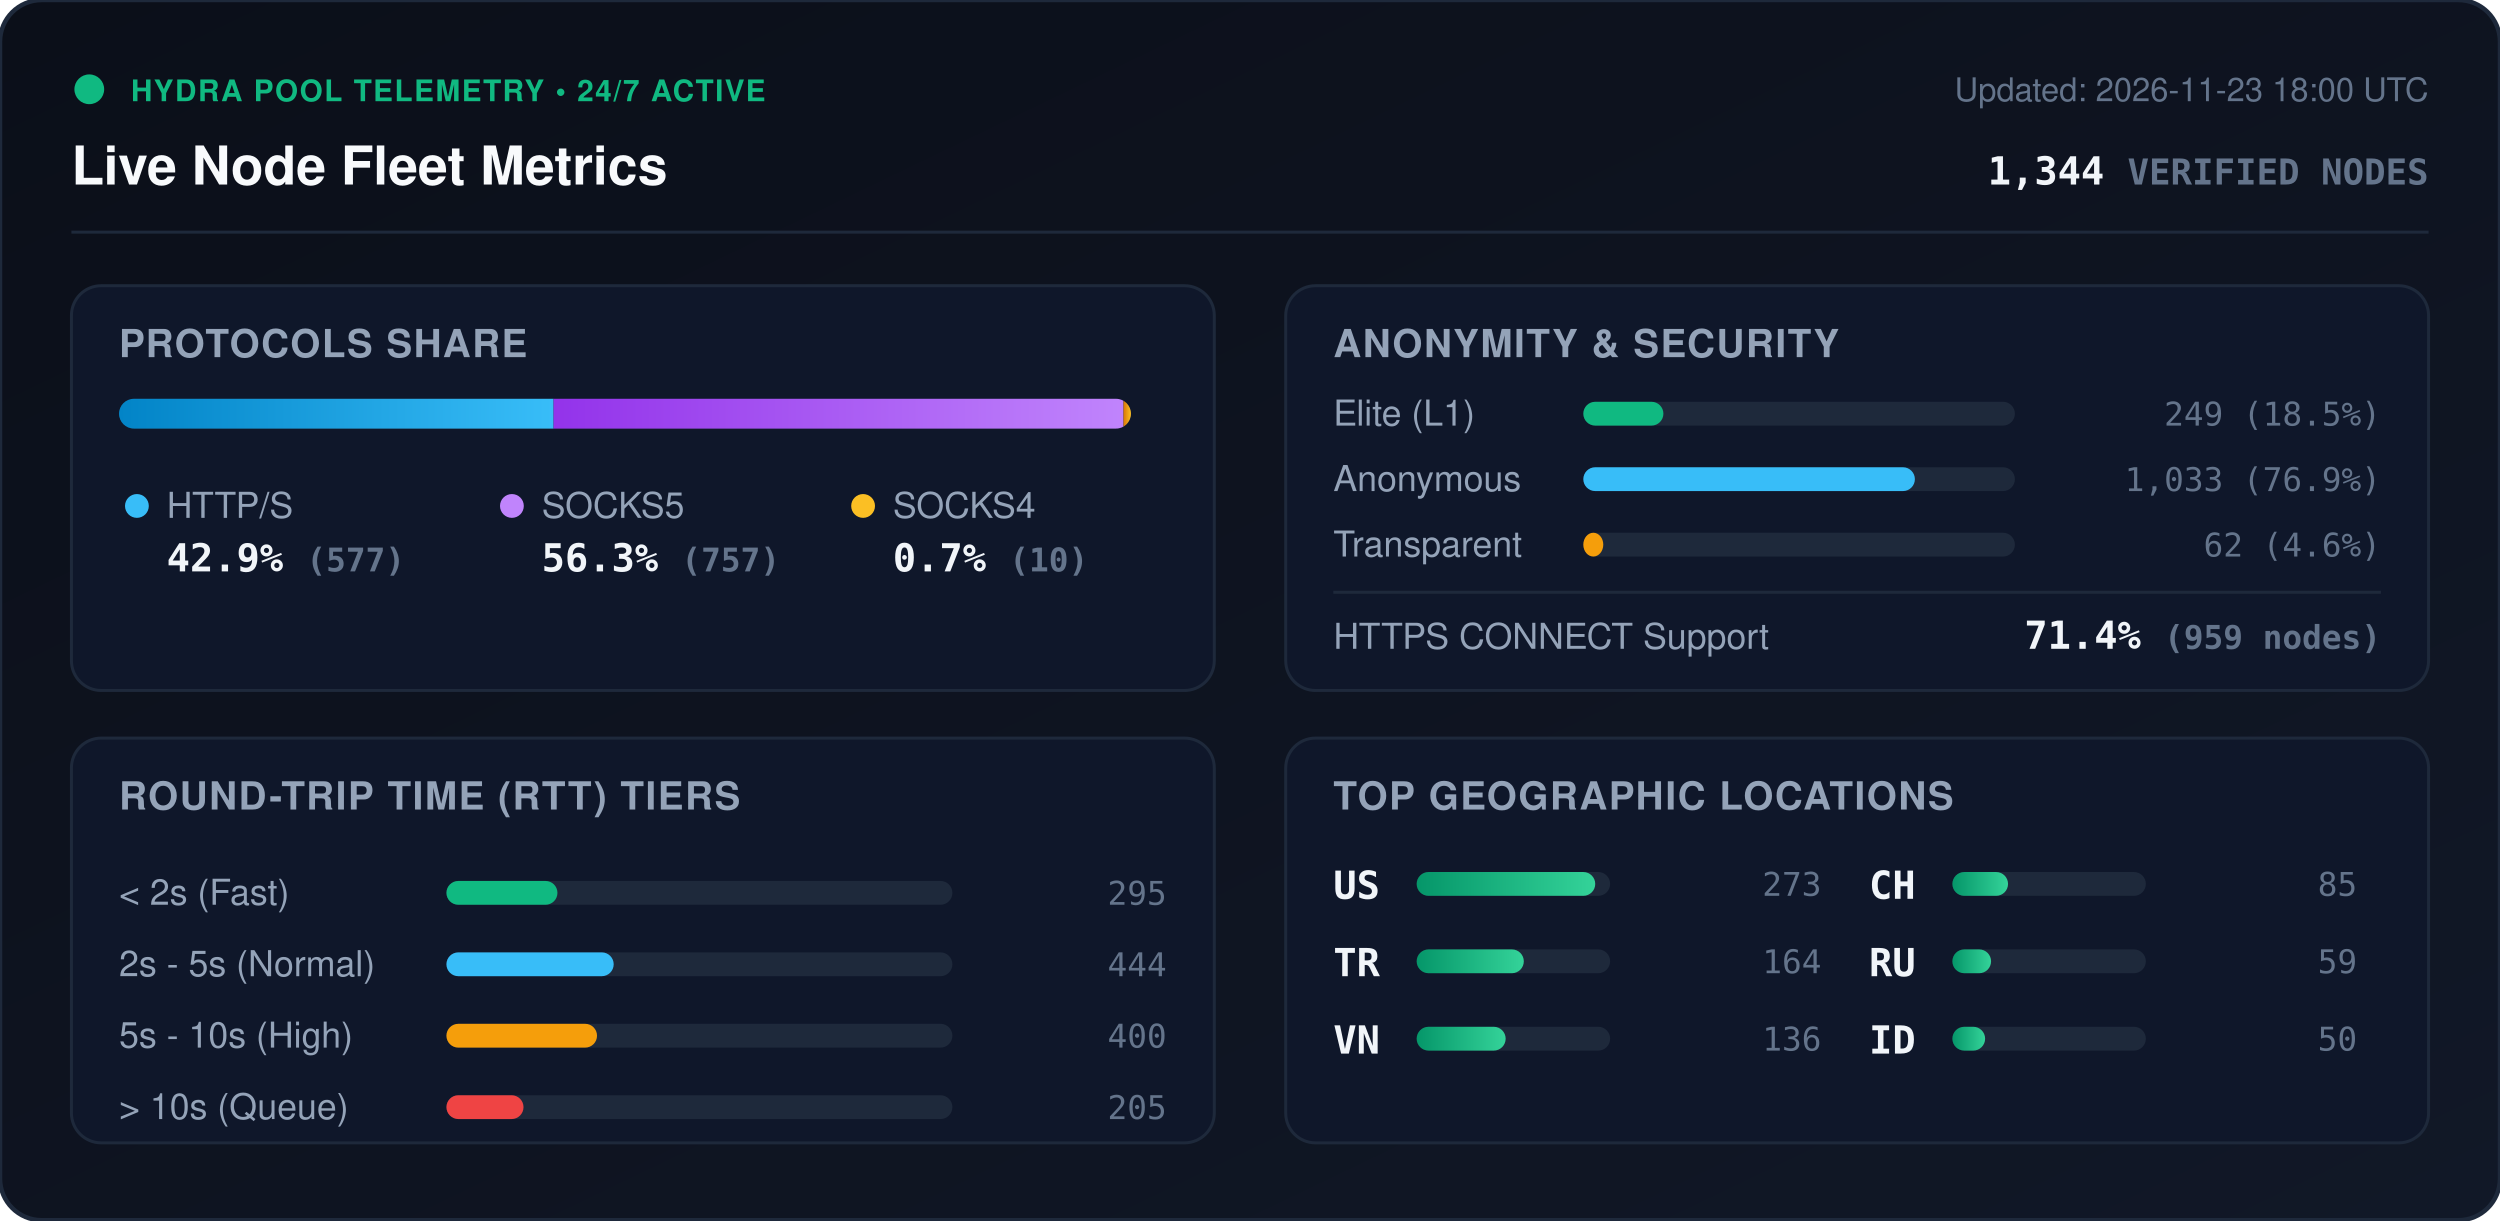
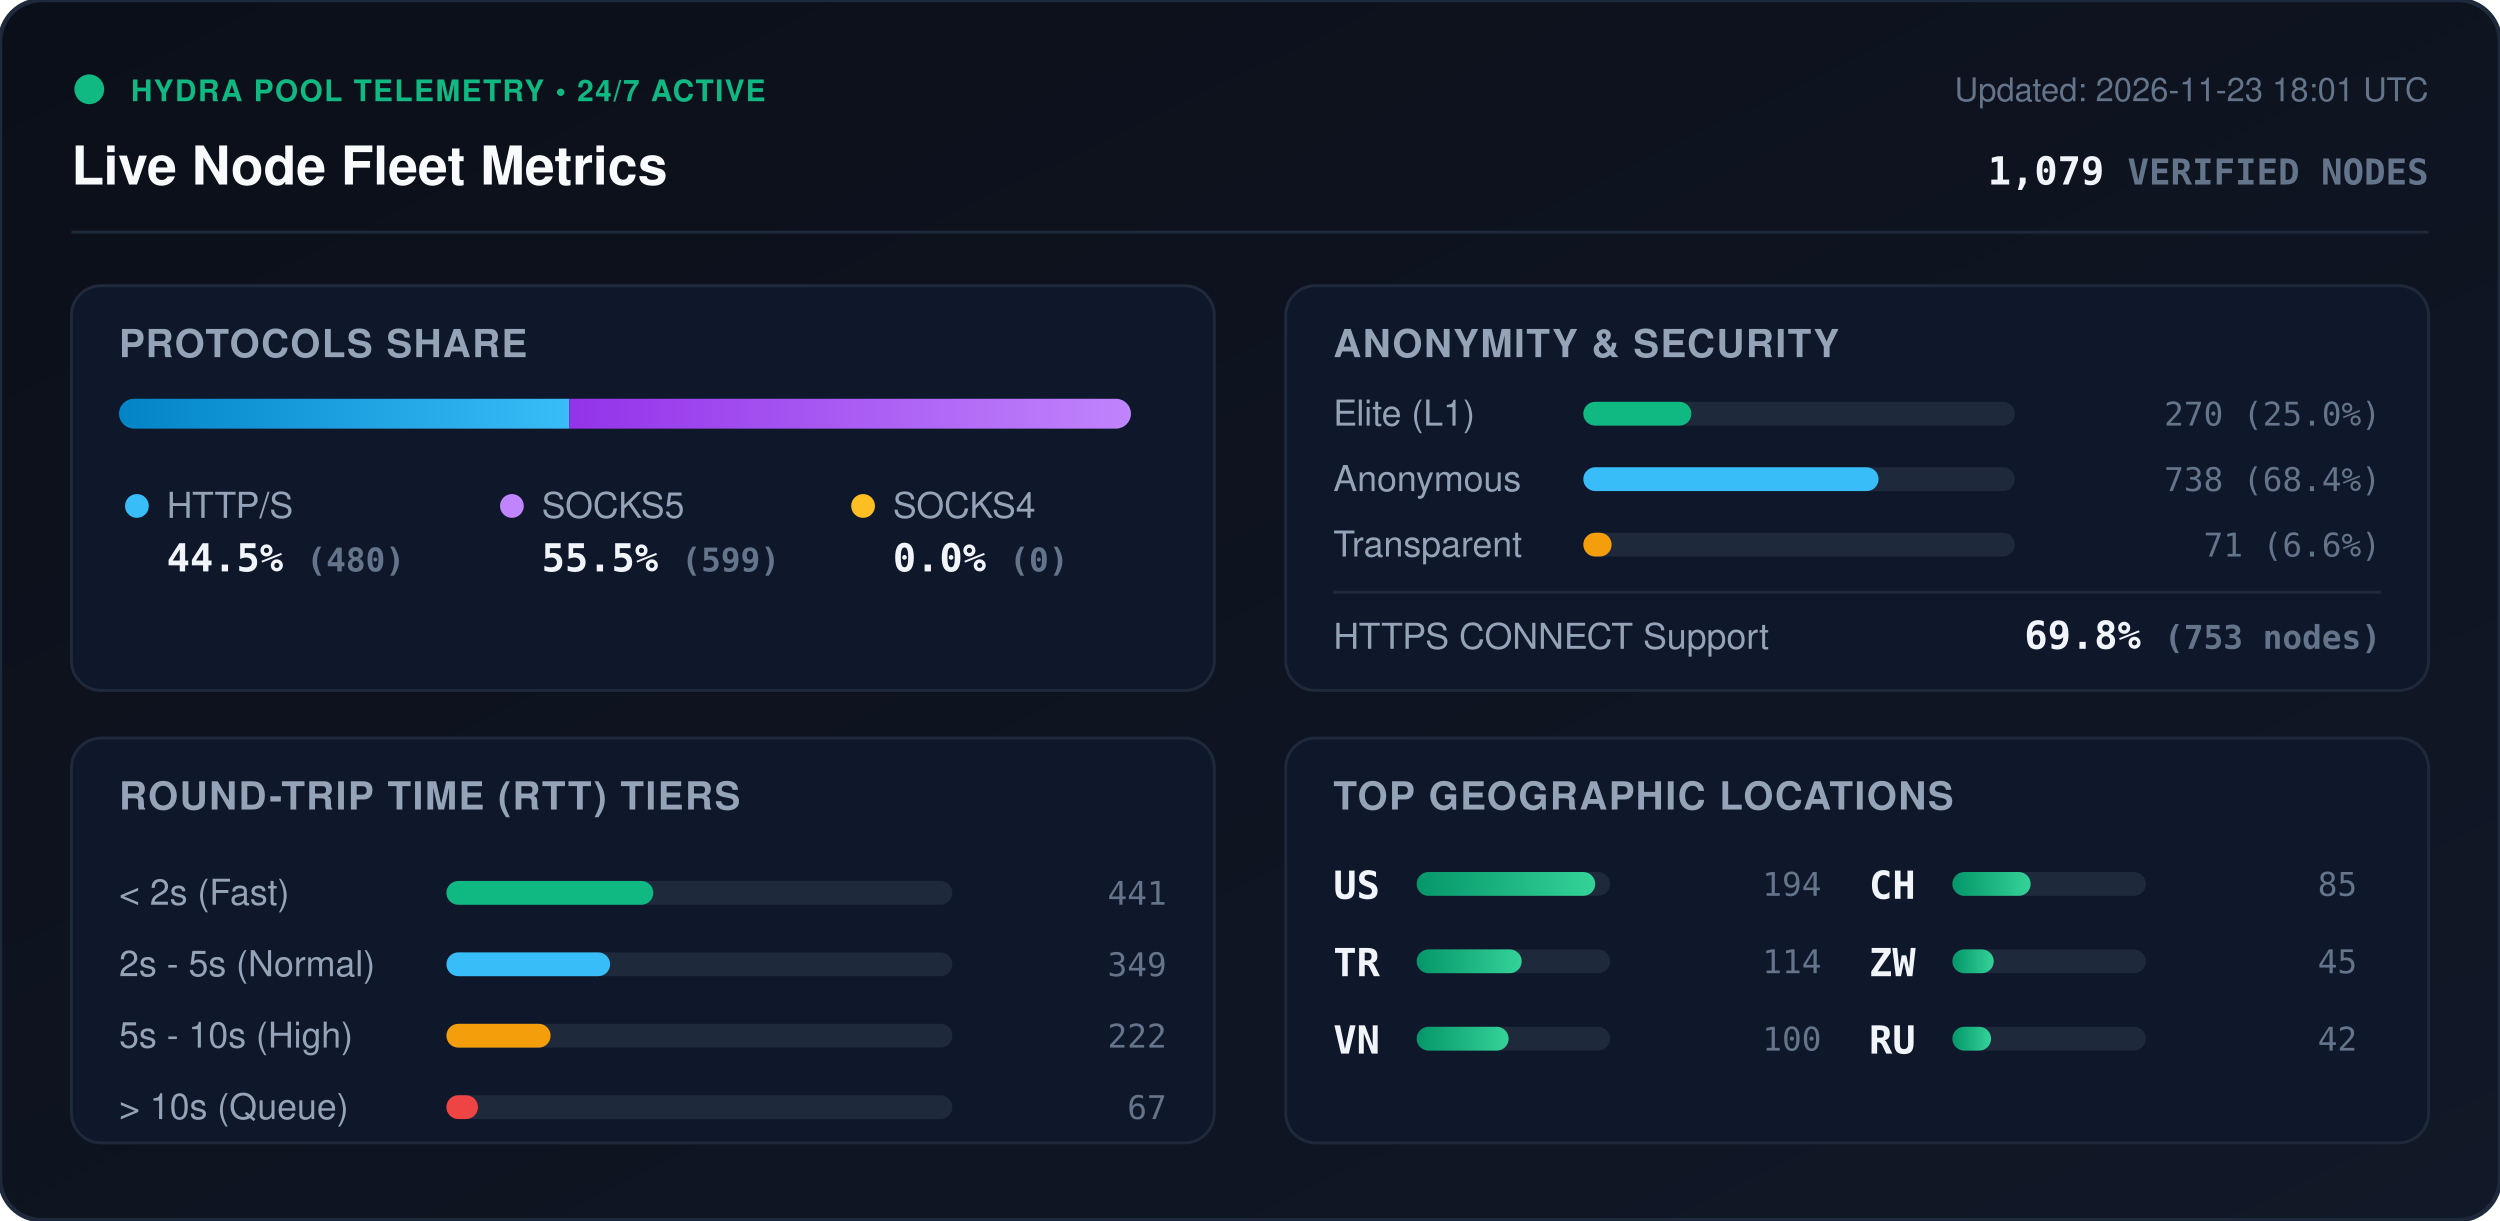
<svg xmlns="http://www.w3.org/2000/svg" viewBox="0 0 840 410" width="840" height="410" style="max-width: 100%; height: auto;">
  <defs>
    <linearGradient id="bg" x1="0%" y1="0%" x2="100%" y2="100%">
      <stop offset="0%" stop-color="#0b0f19" />
      <stop offset="100%" stop-color="#111827" />
    </linearGradient>
    <linearGradient id="bar-http" x1="0%" y1="0%" x2="100%" y2="0%">
      <stop offset="0%" stop-color="#0284c7" />
      <stop offset="100%" stop-color="#38bdf8" />
    </linearGradient>
    <linearGradient id="bar-socks5" x1="0%" y1="0%" x2="100%" y2="0%">
      <stop offset="0%" stop-color="#9333ea" />
      <stop offset="100%" stop-color="#c084fc" />
    </linearGradient>
    <linearGradient id="bar-socks4" x1="0%" y1="0%" x2="100%" y2="0%">
      <stop offset="0%" stop-color="#d97706" />
      <stop offset="100%" stop-color="#fbbf24" />
    </linearGradient>
    <linearGradient id="bar-green" x1="0%" y1="0%" x2="100%" y2="0%">
      <stop offset="0%" stop-color="#059669" />
      <stop offset="100%" stop-color="#34d399" />
    </linearGradient>
    <clipPath id="prog-track-clip">
      <rect width="340.0" height="10" rx="5" />
    </clipPath>
    <style>
      .title { font: 700 18px -apple-system, BlinkMacSystemFont, 'Segoe UI', Helvetica, Arial, sans-serif; fill: #f8fafc; }
      .sub { font: 500 11px -apple-system, BlinkMacSystemFont, 'Segoe UI', Helvetica, Arial, sans-serif; fill: #64748b; }
      .section-hdr { font: 600 13px -apple-system, BlinkMacSystemFont, 'Segoe UI', Helvetica, Arial, sans-serif; fill: #94a3b8; letter-spacing: 0.5px; }
      .metric-val { font: 700 13px -apple-system, BlinkMacSystemFont, 'Segoe UI', Helvetica, Arial, sans-serif; fill: #f1f5f9; }
      .metric-lbl { font: 500 12px -apple-system, BlinkMacSystemFont, 'Segoe UI', Helvetica, Arial, sans-serif; fill: #94a3b8; }
      .badge-txt { font: 700 10px -apple-system, BlinkMacSystemFont, 'Segoe UI', Helvetica, Arial, sans-serif; fill: #10b981; letter-spacing: 0.5px; }
      .mono { font-family: ui-monospace, SFMono-Regular, Menlo, Monaco, Consolas, monospace; }
      .pulse { animation: beacon 2s infinite ease-in-out; }
      @keyframes beacon { 0%, 100% { opacity: 1; } 50% { opacity: 0.35; } }
    </style>
  </defs>
  <rect width="840" height="410" rx="14" fill="url(#bg)" stroke="#1e293b" stroke-width="1.5" />
  <g transform="translate(24, 24)">
    <circle cx="6" cy="6" r="5" fill="#10b981" class="pulse" />
    <text x="20" y="10" class="badge-txt">HYDRA POOL TELEMETRY • 24/7 ACTIVE</text>
    <text x="0" y="38" class="title">Live Node Fleet Metrics</text>
-     <text x="792" y="10" text-anchor="end" class="sub">Updated: 2026-11-23 18:00 UTC</text>
-     <text x="792" y="38" text-anchor="end" class="metric-val mono" fill="#38bdf8">1,344 <tspan font-size="12" fill="#64748b">VERIFIED NODES</tspan>
+     <text x="792" y="10" text-anchor="end" class="sub">Updated: 2026-11-23 18:01 UTC</text>
+     <text x="792" y="38" text-anchor="end" class="metric-val mono" fill="#38bdf8">1,079 <tspan font-size="12" fill="#64748b">VERIFIED NODES</tspan>
    </text>
  </g>
  <line x1="24" y1="78" x2="816" y2="78" stroke="#1e293b" stroke-width="1" />
  <g transform="translate(24, 96)">
    <rect width="384" height="136" rx="10" fill="#0f172a" stroke="#1e293b" />
    <text x="16" y="24" class="section-hdr">PROTOCOLS SHARE</text>
    <g transform="translate(16, 38)">
      <rect width="340.0" height="10" rx="5" fill="#1e293b" />
      <g clip-path="url(#prog-track-clip)">
-         <rect x="0" width="146.0" height="10" fill="url(#bar-http)" />
-         <rect x="146.0" width="191.5" height="10" fill="url(#bar-socks5)" />
-         <rect x="337.5" width="2.5" height="10" fill="url(#bar-socks4)" />
+         <rect x="0" width="151.3" height="10" fill="url(#bar-http)" />
+         <rect x="151.3" width="188.7" height="10" fill="url(#bar-socks5)" />
+         <rect x="340.0" width="0.0" height="10" fill="url(#bar-socks4)" />
      </g>
    </g>
    <g transform="translate(16, 68)">
      <circle cx="6" cy="6" r="4" fill="#38bdf8" />
      <text x="16" y="10" class="metric-lbl">HTTP/S</text>
-       <text x="16" y="28" class="metric-val mono">42.9% <tspan font-size="11" fill="#64748b">(577)</tspan>
+       <text x="16" y="28" class="metric-val mono">44.5% <tspan font-size="11" fill="#64748b">(480)</tspan>
      </text>
      <circle cx="132" cy="6" r="4" fill="#c084fc" />
      <text x="142" y="10" class="metric-lbl">SOCKS5</text>
-       <text x="142" y="28" class="metric-val mono">56.3% <tspan font-size="11" fill="#64748b">(757)</tspan>
+       <text x="142" y="28" class="metric-val mono">55.5% <tspan font-size="11" fill="#64748b">(599)</tspan>
      </text>
      <circle cx="250" cy="6" r="4" fill="#fbbf24" />
      <text x="260" y="10" class="metric-lbl">SOCKS4</text>
-       <text x="260" y="28" class="metric-val mono">0.7% <tspan font-size="11" fill="#64748b">(10)</tspan>
+       <text x="260" y="28" class="metric-val mono">0.0% <tspan font-size="11" fill="#64748b">(0)</tspan>
      </text>
    </g>
  </g>
  <g transform="translate(432, 96)">
    <rect width="384" height="136" rx="10" fill="#0f172a" stroke="#1e293b" />
    <text x="16" y="24" class="section-hdr">ANONYMITY &amp; SECURITY</text>
    <text x="16" y="47" class="metric-lbl">Elite (L1)</text>
    <rect x="100" y="39" width="145.0" height="8" rx="4" fill="#1e293b" />
-     <rect x="100" y="39" width="26.9" height="8" rx="4" fill="#10b981" />
-     <text x="368" y="47" text-anchor="end" class="mono sub" fill="#e2e8f0">249 (18.5%)</text>
+     <rect x="100" y="39" width="36.3" height="8" rx="4" fill="#10b981" />
+     <text x="368" y="47" text-anchor="end" class="mono sub" fill="#e2e8f0">270 (25.0%)</text>
    <text x="16" y="69" class="metric-lbl">Anonymous</text>
    <rect x="100" y="61" width="145.0" height="8" rx="4" fill="#1e293b" />
-     <rect x="100" y="61" width="111.4" height="8" rx="4" fill="#38bdf8" />
-     <text x="368" y="69" text-anchor="end" class="mono sub" fill="#e2e8f0">1,033 (76.9%)</text>
+     <rect x="100" y="61" width="99.2" height="8" rx="4" fill="#38bdf8" />
+     <text x="368" y="69" text-anchor="end" class="mono sub" fill="#e2e8f0">738 (68.4%)</text>
    <text x="16" y="91" class="metric-lbl">Transparent</text>
    <rect x="100" y="83" width="145.0" height="8" rx="4" fill="#1e293b" />
-     <rect x="100" y="83" width="6.7" height="8" rx="4" fill="#f59e0b" />
-     <text x="368" y="91" text-anchor="end" class="mono sub" fill="#e2e8f0">62 (4.6%)</text>
+     <rect x="100" y="83" width="9.5" height="8" rx="4" fill="#f59e0b" />
+     <text x="368" y="91" text-anchor="end" class="mono sub" fill="#e2e8f0">71 (6.6%)</text>
    <line x1="16" y1="103" x2="368" y2="103" stroke="#1e293b" stroke-width="1" />
    <text x="16" y="122" class="metric-lbl">HTTPS CONNECT Support</text>
-     <text x="368" y="122" text-anchor="end" class="metric-val mono" fill="#34d399">71.4% <tspan font-size="11" fill="#64748b">(959 nodes)</tspan>
+     <text x="368" y="122" text-anchor="end" class="metric-val mono" fill="#34d399">69.8% <tspan font-size="11" fill="#64748b">(753 nodes)</tspan>
    </text>
  </g>
  <g transform="translate(24, 248)">
    <rect width="384" height="136" rx="10" fill="#0f172a" stroke="#1e293b" />
    <text x="16" y="24" class="section-hdr">ROUND-TRIP TIME (RTT) TIERS</text>
    <g transform="translate(16, 42)">
      <text x="0" y="14" class="metric-lbl">&lt; 2s (Fast)</text>
      <rect x="110" y="6" width="170" height="8" rx="4" fill="#1e293b" />
-       <rect x="110" y="6" width="37.3" height="8" rx="4" fill="#10b981" />
-       <text x="352" y="14" text-anchor="end" class="mono sub">295</text>
+       <rect x="110" y="6" width="69.5" height="8" rx="4" fill="#10b981" />
+       <text x="352" y="14" text-anchor="end" class="mono sub">441</text>
      <text x="0" y="38" class="metric-lbl">2s - 5s (Normal)</text>
      <rect x="110" y="30" width="170" height="8" rx="4" fill="#1e293b" />
-       <rect x="110" y="30" width="56.2" height="8" rx="4" fill="#38bdf8" />
-       <text x="352" y="38" text-anchor="end" class="mono sub">444</text>
+       <rect x="110" y="30" width="55.0" height="8" rx="4" fill="#38bdf8" />
+       <text x="352" y="38" text-anchor="end" class="mono sub">349</text>
      <text x="0" y="62" class="metric-lbl">5s - 10s (High)</text>
      <rect x="110" y="54" width="170" height="8" rx="4" fill="#1e293b" />
-       <rect x="110" y="54" width="50.6" height="8" rx="4" fill="#f59e0b" />
-       <text x="352" y="62" text-anchor="end" class="mono sub">400</text>
+       <rect x="110" y="54" width="35.0" height="8" rx="4" fill="#f59e0b" />
+       <text x="352" y="62" text-anchor="end" class="mono sub">222</text>
      <text x="0" y="86" class="metric-lbl">&gt; 10s (Queue)</text>
      <rect x="110" y="78" width="170" height="8" rx="4" fill="#1e293b" />
-       <rect x="110" y="78" width="25.9" height="8" rx="4" fill="#ef4444" />
-       <text x="352" y="86" text-anchor="end" class="mono sub">205</text>
+       <rect x="110" y="78" width="10.6" height="8" rx="4" fill="#ef4444" />
+       <text x="352" y="86" text-anchor="end" class="mono sub">67</text>
    </g>
  </g>
  <g transform="translate(432, 248)">
    <rect width="384" height="136" rx="10" fill="#0f172a" stroke="#1e293b" />
    <text x="16" y="24" class="section-hdr">TOP GEOGRAPHIC LOCATIONS</text>
    <g transform="translate(16, 42)">
      <g transform="translate(0, 0)">
        <text x="0" y="12" class="mono metric-val" font-size="12">US</text>
        <rect x="28" y="3" width="65" height="8" rx="4" fill="#1e293b" />
        <rect x="28" y="3" width="60.0" height="8" rx="4" fill="url(#bar-green)" />
-         <text x="164" y="11" text-anchor="end" class="mono sub">273</text>
+         <text x="164" y="11" text-anchor="end" class="mono sub">194</text>
      </g>
      <g transform="translate(0, 26)">
        <text x="0" y="12" class="mono metric-val" font-size="12">TR</text>
        <rect x="28" y="3" width="65" height="8" rx="4" fill="#1e293b" />
-         <rect x="28" y="3" width="36.0" height="8" rx="4" fill="url(#bar-green)" />
-         <text x="164" y="11" text-anchor="end" class="mono sub">164</text>
+         <rect x="28" y="3" width="35.3" height="8" rx="4" fill="url(#bar-green)" />
+         <text x="164" y="11" text-anchor="end" class="mono sub">114</text>
      </g>
      <g transform="translate(0, 52)">
        <text x="0" y="12" class="mono metric-val" font-size="12">VN</text>
        <rect x="28" y="3" width="65" height="8" rx="4" fill="#1e293b" />
-         <rect x="28" y="3" width="29.9" height="8" rx="4" fill="url(#bar-green)" />
-         <text x="164" y="11" text-anchor="end" class="mono sub">136</text>
+         <rect x="28" y="3" width="30.9" height="8" rx="4" fill="url(#bar-green)" />
+         <text x="164" y="11" text-anchor="end" class="mono sub">100</text>
      </g>
      <g transform="translate(180, 0)">
        <text x="0" y="12" class="mono metric-val" font-size="12">CH</text>
        <rect x="28" y="3" width="65" height="8" rx="4" fill="#1e293b" />
-         <rect x="28" y="3" width="18.7" height="8" rx="4" fill="url(#bar-green)" />
+         <rect x="28" y="3" width="26.3" height="8" rx="4" fill="url(#bar-green)" />
        <text x="164" y="11" text-anchor="end" class="mono sub">85</text>
      </g>
      <g transform="translate(180, 26)">
+         <text x="0" y="12" class="mono metric-val" font-size="12">ZW</text>
+         <rect x="28" y="3" width="65" height="8" rx="4" fill="#1e293b" />
+         <rect x="28" y="3" width="13.9" height="8" rx="4" fill="url(#bar-green)" />
+         <text x="164" y="11" text-anchor="end" class="mono sub">45</text>
+       </g>
+       <g transform="translate(180, 52)">
        <text x="0" y="12" class="mono metric-val" font-size="12">RU</text>
        <rect x="28" y="3" width="65" height="8" rx="4" fill="#1e293b" />
        <rect x="28" y="3" width="13.0" height="8" rx="4" fill="url(#bar-green)" />
-         <text x="164" y="11" text-anchor="end" class="mono sub">59</text>
-       </g>
-       <g transform="translate(180, 52)">
-         <text x="0" y="12" class="mono metric-val" font-size="12">ID</text>
-         <rect x="28" y="3" width="65" height="8" rx="4" fill="#1e293b" />
-         <rect x="28" y="3" width="11.0" height="8" rx="4" fill="url(#bar-green)" />
-         <text x="164" y="11" text-anchor="end" class="mono sub">50</text>
+         <text x="164" y="11" text-anchor="end" class="mono sub">42</text>
      </g>
    </g>
  </g>
</svg>
